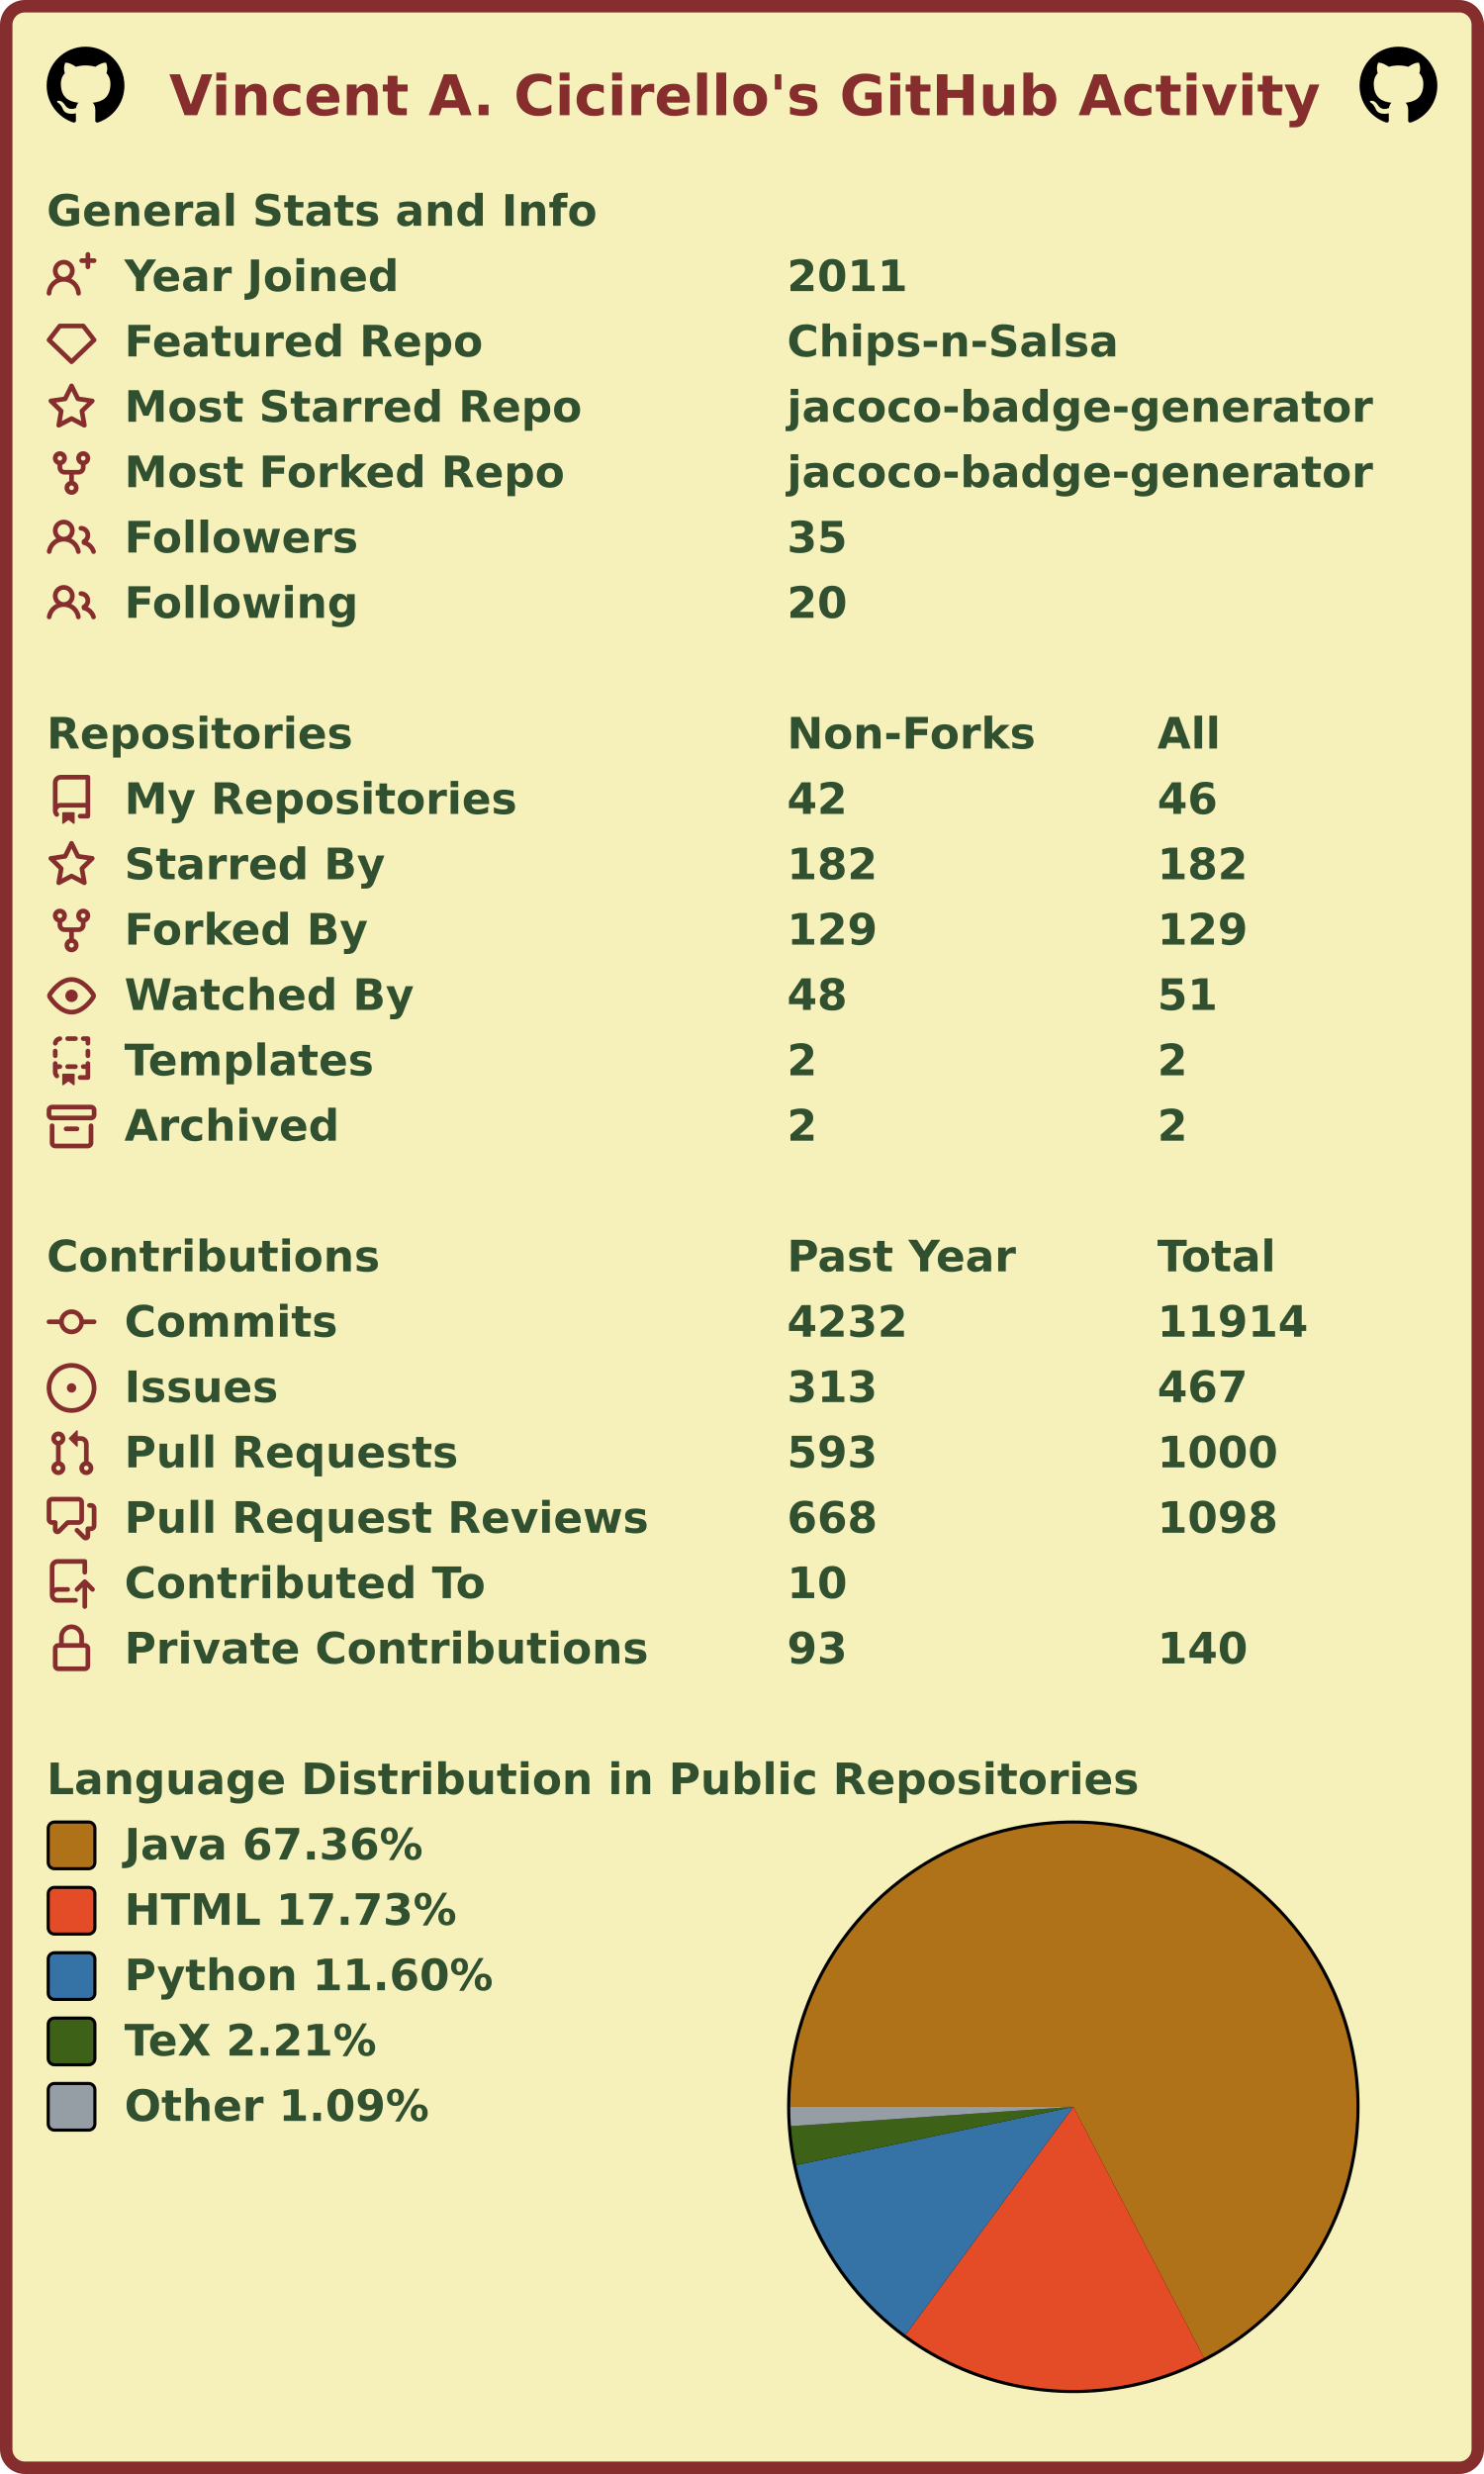
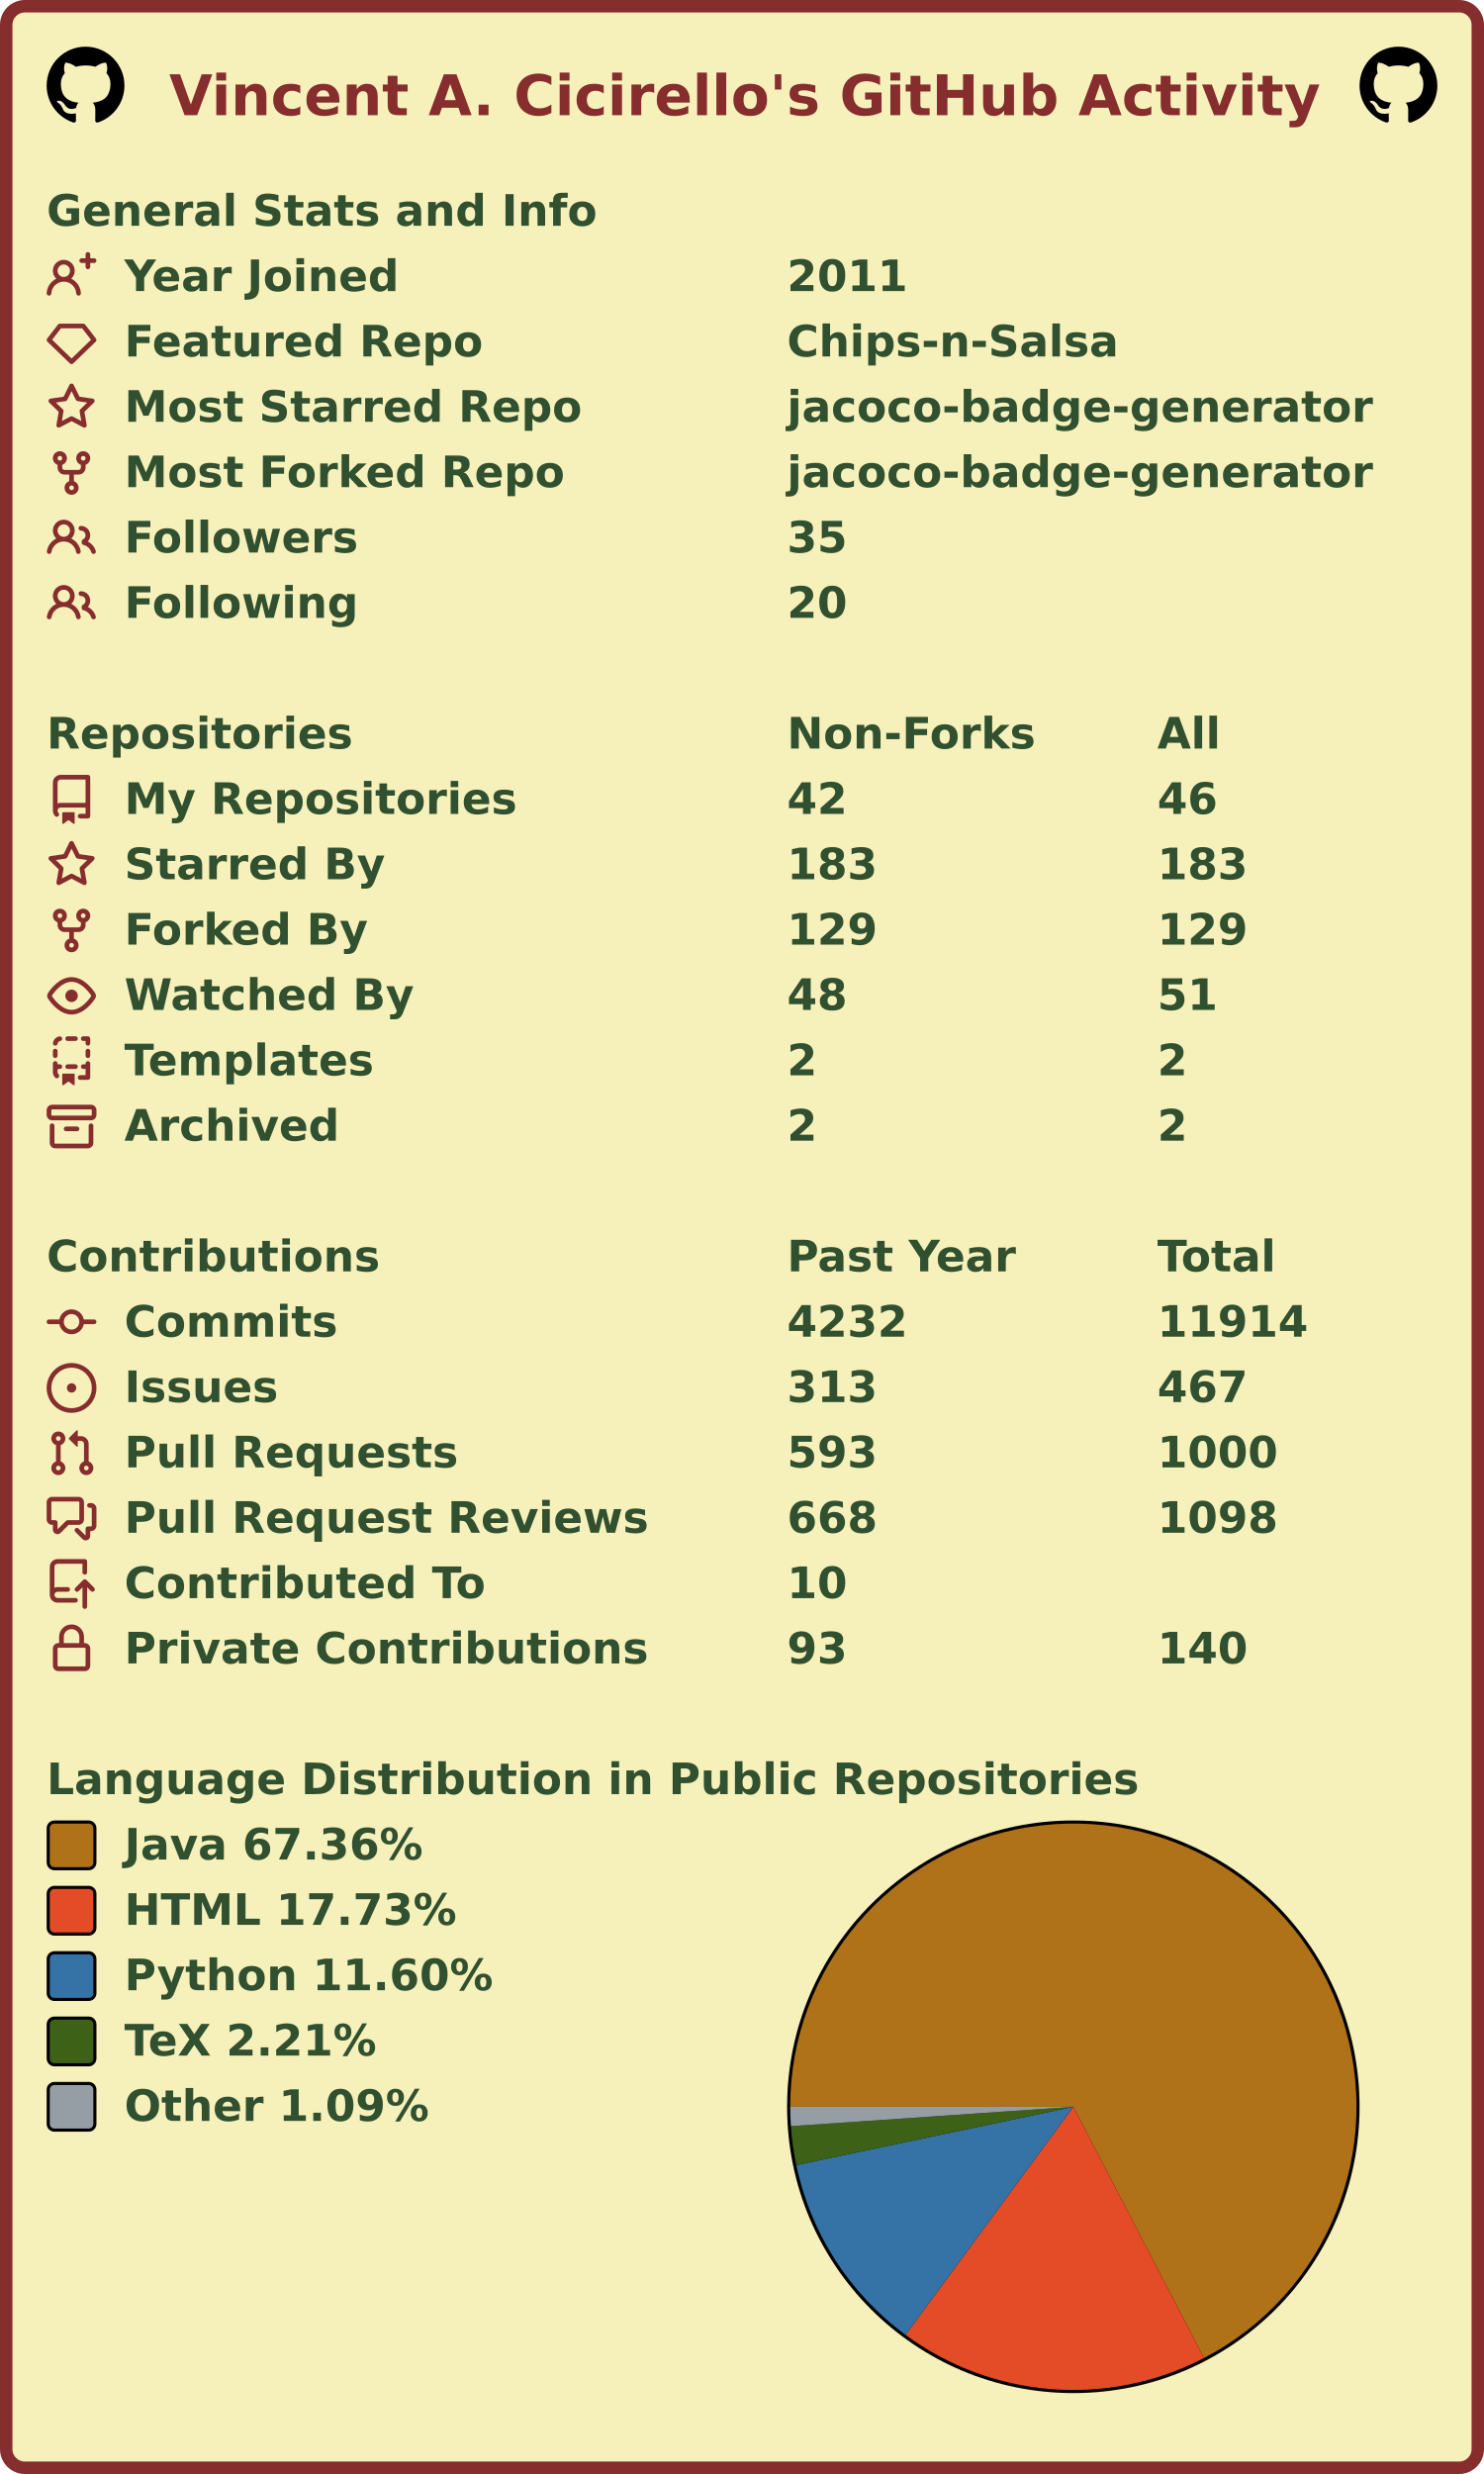
<svg xmlns="http://www.w3.org/2000/svg" width="477" height="795" viewBox="0 0 477 795" lang="en" xml:lang="en">
  <rect x="2" y="2" stroke-width="4" rx="6" width="473" height="791" stroke="#862d2d" fill="#f6f0bb" />
  <g font-weight="600" font-size="110pt" font-family="Verdana,Geneva,DejaVu Sans,sans-serif" text-rendering="geometricPrecision">
    <text x="442" y="301" lengthAdjust="spacingAndGlyphs" textLength="2985" transform="scale(0.123)" fill="#862d2d">Vincent A. Cicirello's GitHub Activity</text>
    <svg x="15" y="15" width="25" height="25" viewBox="0 0 16 16">
      <path fill="#000000" fill-rule="evenodd" d="M8 0C3.58 0 0 3.58 0 8c0 3.54 2.29 6.53 5.47 7.59.4.07.55-.17.55-.38 0-.19-.01-.82-.01-1.49-2.01.37-2.53-.49-2.69-.94-.09-.23-.48-.94-.82-1.13-.28-.15-.68-.52-.01-.53.63-.01 1.08.58 1.23.82.72 1.21 1.87.87 2.33.66.07-.52.28-.87.51-1.07-1.78-.2-3.64-.89-3.64-3.95 0-.87.31-1.59.82-2.15-.08-.2-.36-1.02.08-2.12 0 0 .67-.21 2.2.82.64-.18 1.32-.27 2-.27.68 0 1.36.09 2 .27 1.53-1.04 2.2-.82 2.2-.82.44 1.1.16 1.92.08 2.12.51.56.82 1.27.82 2.15 0 3.07-1.87 3.75-3.65 3.95.29.25.54.73.54 1.48 0 1.07-.01 1.93-.01 2.2 0 .21.15.46.55.38A8.013 8.013 0 0016 8c0-4.42-3.58-8-8-8z" />
    </svg>
    <svg x="437" y="15" width="25" height="25" viewBox="0 0 16 16">
      <path fill="#000000" fill-rule="evenodd" d="M8 0C3.58 0 0 3.58 0 8c0 3.54 2.29 6.53 5.47 7.59.4.07.55-.17.55-.38 0-.19-.01-.82-.01-1.49-2.01.37-2.53-.49-2.69-.94-.09-.23-.48-.94-.82-1.13-.28-.15-.68-.52-.01-.53.63-.01 1.08.58 1.23.82.72 1.21 1.87.87 2.33.66.07-.52.28-.87.51-1.07-1.78-.2-3.64-.89-3.64-3.95 0-.87.31-1.59.82-2.15-.08-.2-.36-1.02.08-2.12 0 0 .67-.21 2.2.82.64-.18 1.32-.27 2-.27.68 0 1.36.09 2 .27 1.53-1.04 2.2-.82 2.2-.82.44 1.1.16 1.92.08 2.12.51.56.82 1.27.82 2.15 0 3.07-1.87 3.75-3.65 3.95.29.25.54.73.54 1.48 0 1.07-.01 1.93-.01 2.2 0 .21.15.46.55.38A8.013 8.013 0 0016 8c0-4.42-3.58-8-8-8z" />
    </svg>
    <g transform="translate(0, 60)" fill="#305030">
      <g transform="translate(15, 0)">
        <g transform="scale(0.095)">
          <text x="0" y="132" textLength="1851" lengthAdjust="spacingAndGlyphs">General Stats and Info</text>
        </g>
      </g>
      <g transform="translate(15, 21)">
        <path fill="#862d2d" fill-rule="evenodd" d="M13.25 0a.75.75 0 01.75.75V2h1.25a.75.75 0 010 1.5H14v1.25a.75.75 0 01-1.5 0V3.5h-1.25a.75.75 0 010-1.5h1.25V.75a.75.75 0 01.75-.75zM5.5 4a2 2 0 100 4 2 2 0 000-4zm2.4 4.548a3.5 3.5 0 10-4.799 0 5.527 5.527 0 00-3.1 4.66.75.75 0 101.498.085A4.01 4.01 0 015.5 9.5a4.01 4.01 0 014.001 3.793.75.75 0 101.498-.086 5.527 5.527 0 00-3.1-4.659z" />
        <g transform="scale(0.095)">
          <text lengthAdjust="spacingAndGlyphs" textLength="932" x="263" y="132">Year Joined</text>
          <text lengthAdjust="spacingAndGlyphs" textLength="420" x="2505" y="132">2011</text>
        </g>
      </g>
      <g transform="translate(15, 42)">
        <path fill="#862d2d" fill-rule="evenodd" d="M3.637 2.291A.75.75 0 014.23 2h7.54a.75.75 0 01.593.291l3.48 4.5a.75.75 0 01-.072.999l-7.25 7a.75.75 0 01-1.042 0l-7.25-7a.75.75 0 01-.072-.999l3.48-4.5zM4.598 3.5L1.754 7.177 8 13.207l6.246-6.03L11.402 3.5H4.598z" />
        <g transform="scale(0.095)">
          <text lengthAdjust="spacingAndGlyphs" textLength="1215" x="263" y="132">Featured Repo</text>
          <text lengthAdjust="spacingAndGlyphs" textLength="1120" x="2505" y="132">Chips-n-Salsa</text>
        </g>
      </g>
      <g transform="translate(15, 63)">
        <path fill="#862d2d" fill-rule="evenodd" d="M8 .25a.75.75 0 01.673.418l1.882 3.815 4.21.612a.75.75 0 01.416 1.279l-3.046 2.97.719 4.192a.75.75 0 01-1.088.791L8 12.347l-3.766 1.98a.75.75 0 01-1.088-.79l.72-4.194L.818 6.374a.75.75 0 01.416-1.28l4.21-.611L7.327.668A.75.75 0 018 .25zm0 2.445L6.615 5.5a.75.75 0 01-.564.41l-3.097.45 2.24 2.184a.75.75 0 01.216.664l-.528 3.084 2.769-1.456a.75.75 0 01.698 0l2.77 1.456-.53-3.084a.75.75 0 01.216-.664l2.24-2.183-3.096-.45a.75.75 0 01-.564-.41L8 2.694v.001z" />
        <g transform="scale(0.095)">
          <text lengthAdjust="spacingAndGlyphs" textLength="1532" x="263" y="132">Most Starred Repo</text>
          <text lengthAdjust="spacingAndGlyphs" textLength="1986" x="2505" y="132">jacoco-badge-generator</text>
        </g>
      </g>
      <g transform="translate(15, 84)">
        <path fill="#862d2d" fill-rule="evenodd" d="M5 3.25a.75.75 0 11-1.5 0 .75.75 0 011.5 0zm0 2.122a2.25 2.25 0 10-1.5 0v.878A2.25 2.25 0 005.75 8.5h1.5v2.128a2.251 2.251 0 101.5 0V8.5h1.5a2.25 2.25 0 002.25-2.25v-.878a2.25 2.25 0 10-1.5 0v.878a.75.75 0 01-.75.75h-4.5A.75.75 0 015 6.25v-.878zm3.75 7.378a.75.75 0 11-1.5 0 .75.75 0 011.5 0zm3-8.75a.75.75 0 100-1.5.75.75 0 000 1.5z" />
        <g transform="scale(0.095)">
          <text lengthAdjust="spacingAndGlyphs" textLength="1485" x="263" y="132">Most Forked Repo</text>
          <text lengthAdjust="spacingAndGlyphs" textLength="1986" x="2505" y="132">jacoco-badge-generator</text>
        </g>
      </g>
      <g transform="translate(15, 105)">
        <path fill="#862d2d" fill-rule="evenodd" d="M5.5 3.5a2 2 0 100 4 2 2 0 000-4zM2 5.5a3.5 3.5 0 115.898 2.549 5.507 5.507 0 013.034 4.084.75.75 0 11-1.482.235 4.001 4.001 0 00-7.9 0 .75.75 0 01-1.482-.236A5.507 5.507 0 013.102 8.05 3.49 3.49 0 012 5.5zM11 4a.75.75 0 100 1.5 1.5 1.5 0 01.666 2.844.75.75 0 00-.416.672v.352a.75.75 0 00.574.73c1.2.289 2.162 1.2 2.522 2.372a.75.75 0 101.434-.44 5.01 5.01 0 00-2.56-3.012A3 3 0 0011 4z" />
        <g transform="scale(0.095)">
          <text lengthAdjust="spacingAndGlyphs" textLength="778" x="263" y="132">Followers</text>
          <text lengthAdjust="spacingAndGlyphs" textLength="210" x="2505" y="132">35</text>
        </g>
      </g>
      <g transform="translate(15, 126)">
        <path fill="#862d2d" fill-rule="evenodd" d="M5.5 3.5a2 2 0 100 4 2 2 0 000-4zM2 5.5a3.5 3.5 0 115.898 2.549 5.507 5.507 0 013.034 4.084.75.75 0 11-1.482.235 4.001 4.001 0 00-7.9 0 .75.75 0 01-1.482-.236A5.507 5.507 0 013.102 8.05 3.49 3.49 0 012 5.5zM11 4a.75.75 0 100 1.5 1.5 1.5 0 01.666 2.844.75.75 0 00-.416.672v.352a.75.75 0 00.574.73c1.2.289 2.162 1.2 2.522 2.372a.75.75 0 101.434-.44 5.01 5.01 0 00-2.56-3.012A3 3 0 0011 4z" />
        <g transform="scale(0.095)">
          <text lengthAdjust="spacingAndGlyphs" textLength="780" x="263" y="132">Following</text>
          <text lengthAdjust="spacingAndGlyphs" textLength="210" x="2505" y="132">20</text>
        </g>
      </g>
    </g>
    <g transform="translate(0, 228)" fill="#305030">
      <g transform="translate(15, 0)">
        <g transform="scale(0.095)">
          <text x="0" y="132" textLength="1020" lengthAdjust="spacingAndGlyphs">Repositories</text>
          <text x="2505" y="132" textLength="832" lengthAdjust="spacingAndGlyphs">Non-Forks</text>
          <text x="3758" y="132" textLength="206" lengthAdjust="spacingAndGlyphs">All</text>
        </g>
      </g>
      <g transform="translate(15, 21)">
        <path fill="#862d2d" fill-rule="evenodd" d="M2 2.5A2.5 2.5 0 014.5 0h8.75a.75.75 0 01.75.75v12.5a.75.75 0 01-.75.75h-2.5a.75.75 0 110-1.5h1.75v-2h-8a1 1 0 00-.714 1.7.75.75 0 01-1.072 1.05A2.495 2.495 0 012 11.5v-9zm10.5-1V9h-8c-.356 0-.694.074-1 .208V2.5a1 1 0 011-1h8zM5 12.25v3.25a.25.25 0 00.4.2l1.45-1.087a.25.25 0 01.3 0L8.6 15.7a.25.25 0 00.4-.2v-3.25a.25.25 0 00-.25-.25h-3.5a.25.25 0 00-.25.25z" />
        <g transform="scale(0.095)">
          <text lengthAdjust="spacingAndGlyphs" textLength="1312" x="263" y="132">My Repositories</text>
          <text lengthAdjust="spacingAndGlyphs" textLength="210" x="2505" y="132">42</text>
          <text lengthAdjust="spacingAndGlyphs" textLength="210" x="3758" y="132">46</text>
        </g>
      </g>
      <g transform="translate(15, 42)">
        <path fill="#862d2d" fill-rule="evenodd" d="M8 .25a.75.75 0 01.673.418l1.882 3.815 4.21.612a.75.75 0 01.416 1.279l-3.046 2.97.719 4.192a.75.75 0 01-1.088.791L8 12.347l-3.766 1.98a.75.75 0 01-1.088-.79l.72-4.194L.818 6.374a.75.75 0 01.416-1.28l4.21-.611L7.327.668A.75.75 0 018 .25zm0 2.445L6.615 5.5a.75.75 0 01-.564.41l-3.097.45 2.24 2.184a.75.75 0 01.216.664l-.528 3.084 2.769-1.456a.75.75 0 01.698 0l2.77 1.456-.53-3.084a.75.75 0 01.216-.664l2.24-2.183-3.096-.45a.75.75 0 01-.564-.41L8 2.694v.001z" />
        <g transform="scale(0.095)">
          <text lengthAdjust="spacingAndGlyphs" textLength="874" x="263" y="132">Starred By</text>
-           <text lengthAdjust="spacingAndGlyphs" textLength="315" x="2505" y="132">182</text>
-           <text lengthAdjust="spacingAndGlyphs" textLength="315" x="3758" y="132">182</text>
+           <text lengthAdjust="spacingAndGlyphs" textLength="315" x="2505" y="132">183</text>
+           <text lengthAdjust="spacingAndGlyphs" textLength="315" x="3758" y="132">183</text>
        </g>
      </g>
      <g transform="translate(15, 63)">
        <path fill="#862d2d" fill-rule="evenodd" d="M5 3.25a.75.75 0 11-1.5 0 .75.75 0 011.5 0zm0 2.122a2.25 2.25 0 10-1.5 0v.878A2.25 2.25 0 005.75 8.5h1.5v2.128a2.251 2.251 0 101.5 0V8.5h1.5a2.25 2.25 0 002.25-2.25v-.878a2.25 2.25 0 10-1.5 0v.878a.75.75 0 01-.75.75h-4.5A.75.75 0 015 6.25v-.878zm3.75 7.378a.75.75 0 11-1.5 0 .75.75 0 011.5 0zm3-8.75a.75.75 0 100-1.5.75.75 0 000 1.5z" />
        <g transform="scale(0.095)">
          <text lengthAdjust="spacingAndGlyphs" textLength="828" x="263" y="132">Forked By</text>
          <text lengthAdjust="spacingAndGlyphs" textLength="315" x="2505" y="132">129</text>
          <text lengthAdjust="spacingAndGlyphs" textLength="315" x="3758" y="132">129</text>
        </g>
      </g>
      <g transform="translate(15, 84)">
        <path fill="#862d2d" fill-rule="evenodd" d="M1.679 7.932c.412-.621 1.242-1.75 2.366-2.717C5.175 4.242 6.527 3.5 8 3.5c1.473 0 2.824.742 3.955 1.715 1.124.967 1.954 2.096 2.366 2.717a.119.119 0 010 .136c-.412.621-1.242 1.75-2.366 2.717C10.825 11.758 9.473 12.5 8 12.5c-1.473 0-2.824-.742-3.955-1.715C2.92 9.818 2.09 8.69 1.679 8.068a.119.119 0 010-.136zM8 2c-1.981 0-3.67.992-4.933 2.078C1.797 5.169.88 6.423.43 7.1a1.619 1.619 0 000 1.798c.45.678 1.367 1.932 2.637 3.024C4.329 13.008 6.019 14 8 14c1.981 0 3.67-.992 4.933-2.078 1.27-1.091 2.187-2.345 2.637-3.023a1.619 1.619 0 000-1.798c-.45-.678-1.367-1.932-2.637-3.023C11.671 2.992 9.981 2 8 2zm0 8a2 2 0 100-4 2 2 0 000 4z" />
        <g transform="scale(0.095)">
          <text lengthAdjust="spacingAndGlyphs" textLength="993" x="263" y="132">Watched By</text>
          <text lengthAdjust="spacingAndGlyphs" textLength="210" x="2505" y="132">48</text>
          <text lengthAdjust="spacingAndGlyphs" textLength="210" x="3758" y="132">51</text>
        </g>
      </g>
      <g transform="translate(15, 105)">
        <path fill="#862d2d" fill-rule="evenodd" d="M6 .75A.75.75 0 016.75 0h2.5a.75.75 0 010 1.5h-2.5A.75.75 0 016 .75zm5 0a.75.75 0 01.75-.75h1.5a.75.75 0 01.75.75v1.5a.75.75 0 01-1.5 0V1.5h-.75A.75.75 0 0111 .75zM4.992.662a.75.75 0 01-.636.848c-.436.063-.783.41-.846.846a.75.75 0 01-1.485-.212A2.501 2.501 0 014.144.025a.75.75 0 01.848.637zM2.75 4a.75.75 0 01.75.75v1.5a.75.75 0 01-1.5 0v-1.5A.75.75 0 012.75 4zm10.5 0a.75.75 0 01.75.75v1.5a.75.75 0 01-1.5 0v-1.5a.75.75 0 01.75-.75zM2.75 8a.75.75 0 01.75.75v.268A1.72 1.72 0 013.75 9h.5a.75.75 0 010 1.5h-.5a.25.25 0 00-.25.25v.75c0 .28.114.532.3.714a.75.75 0 01-1.05 1.072A2.495 2.495 0 012 11.5V8.75A.75.75 0 012.75 8zm10.5 0a.75.75 0 01.75.75v4.5a.75.75 0 01-.75.75h-2.5a.75.75 0 010-1.5h1.75v-2h-.75a.75.75 0 010-1.5h.75v-.25a.75.75 0 01.75-.75zM6 9.75A.75.75 0 016.75 9h2.5a.75.75 0 010 1.5h-2.5A.75.75 0 016 9.75zm-1 2.5v3.25a.25.25 0 00.4.2l1.45-1.087a.25.25 0 01.3 0L8.6 15.7a.25.25 0 00.4-.2v-3.25a.25.25 0 00-.25-.25h-3.5a.25.25 0 00-.25.25z" />
        <g transform="scale(0.095)">
          <text lengthAdjust="spacingAndGlyphs" textLength="868" x="263" y="132">Templates</text>
          <text lengthAdjust="spacingAndGlyphs" textLength="105" x="2505" y="132">2</text>
          <text lengthAdjust="spacingAndGlyphs" textLength="105" x="3758" y="132">2</text>
        </g>
      </g>
      <g transform="translate(15, 126)">
        <path fill="#862d2d" fill-rule="evenodd" d="M1.75 2.5a.25.25 0 00-.25.25v1.5c0 .138.112.25.25.25h12.5a.25.25 0 00.25-.25v-1.5a.25.25 0 00-.25-.25H1.75zM0 2.75C0 1.784.784 1 1.75 1h12.5c.966 0 1.75.784 1.75 1.75v1.5A1.75 1.75 0 0114.25 6H1.75A1.75 1.75 0 010 4.25v-1.5zM1.75 7a.75.75 0 01.75.75v5.5c0 .138.112.25.25.25h10.5a.25.25 0 00.25-.25v-5.5a.75.75 0 111.5 0v5.5A1.75 1.75 0 0113.25 15H2.75A1.75 1.75 0 011 13.25v-5.5A.75.75 0 011.75 7zm4.5 1a.75.75 0 000 1.5h3.5a.75.75 0 100-1.5h-3.5z" />
        <g transform="scale(0.095)">
          <text lengthAdjust="spacingAndGlyphs" textLength="726" x="263" y="132">Archived</text>
          <text lengthAdjust="spacingAndGlyphs" textLength="105" x="2505" y="132">2</text>
          <text lengthAdjust="spacingAndGlyphs" textLength="105" x="3758" y="132">2</text>
        </g>
      </g>
    </g>
    <g transform="translate(0, 396)" fill="#305030">
      <g transform="translate(15, 0)">
        <g transform="scale(0.095)">
          <text x="0" y="132" textLength="1112" lengthAdjust="spacingAndGlyphs">Contributions</text>
          <text x="2505" y="132" textLength="774" lengthAdjust="spacingAndGlyphs">Past Year</text>
          <text x="3758" y="132" textLength="414" lengthAdjust="spacingAndGlyphs">Total</text>
        </g>
      </g>
      <g transform="translate(15, 21)">
        <path fill="#862d2d" fill-rule="evenodd" d="M10.5 7.75a2.5 2.5 0 11-5 0 2.5 2.5 0 015 0zm1.43.75a4.002 4.002 0 01-7.86 0H.75a.75.75 0 110-1.5h3.32a4.001 4.001 0 017.86 0h3.32a.75.75 0 110 1.5h-3.32z" />
        <g transform="scale(0.095)">
          <text lengthAdjust="spacingAndGlyphs" textLength="734" x="263" y="132">Commits</text>
          <text lengthAdjust="spacingAndGlyphs" textLength="420" x="2505" y="132">4232</text>
          <text lengthAdjust="spacingAndGlyphs" textLength="525" x="3758" y="132">11914</text>
        </g>
      </g>
      <g transform="translate(15, 42)">
        <path fill="#862d2d" d="M8 9.5a1.5 1.5 0 100-3 1.5 1.5 0 000 3z" />
        <path fill="#862d2d" fill-rule="evenodd" d="M8 0a8 8 0 100 16A8 8 0 008 0zM1.5 8a6.5 6.5 0 1113 0 6.5 6.5 0 01-13 0z" />
        <g transform="scale(0.095)">
          <text lengthAdjust="spacingAndGlyphs" textLength="512" x="263" y="132">Issues</text>
          <text lengthAdjust="spacingAndGlyphs" textLength="315" x="2505" y="132">313</text>
          <text lengthAdjust="spacingAndGlyphs" textLength="315" x="3758" y="132">467</text>
        </g>
      </g>
      <g transform="translate(15, 63)">
        <path fill="#862d2d" fill-rule="evenodd" d="M7.177 3.073L9.573.677A.25.25 0 0110 .854v4.792a.25.25 0 01-.427.177L7.177 3.427a.25.25 0 010-.354zM3.75 2.5a.75.75 0 100 1.5.75.75 0 000-1.5zm-2.25.75a2.25 2.25 0 113 2.122v5.256a2.251 2.251 0 11-1.5 0V5.372A2.25 2.25 0 011.5 3.25zM11 2.5h-1V4h1a1 1 0 011 1v5.628a2.251 2.251 0 101.5 0V5A2.5 2.5 0 0011 2.5zm1 10.25a.75.75 0 111.5 0 .75.75 0 01-1.5 0zM3.75 12a.75.75 0 100 1.5.75.75 0 000-1.5z" />
        <g transform="scale(0.095)">
          <text lengthAdjust="spacingAndGlyphs" textLength="1113" x="263" y="132">Pull Requests</text>
          <text lengthAdjust="spacingAndGlyphs" textLength="315" x="2505" y="132">593</text>
          <text lengthAdjust="spacingAndGlyphs" textLength="420" x="3758" y="132">1000</text>
        </g>
      </g>
      <g transform="translate(15, 84)">
        <path fill="#862d2d" fill-rule="evenodd" d="M1.5 2.75a.25.25 0 01.25-.25h8.5a.25.25 0 01.25.25v5.5a.25.25 0 01-.25.25h-3.5a.75.75 0 00-.53.22L3.5 11.44V9.25a.75.75 0 00-.75-.75h-1a.25.25 0 01-.25-.25v-5.5zM1.75 1A1.75 1.75 0 000 2.75v5.5C0 9.216.784 10 1.75 10H2v1.543a1.457 1.457 0 002.487 1.03L7.061 10h3.189A1.75 1.75 0 0012 8.25v-5.5A1.75 1.75 0 0010.25 1h-8.5zM14.5 4.75a.25.25 0 00-.25-.25h-.5a.75.75 0 110-1.5h.5c.966 0 1.75.784 1.75 1.75v5.5A1.75 1.75 0 0114.25 12H14v1.543a1.457 1.457 0 01-2.487 1.03L9.22 12.28a.75.75 0 111.06-1.06l2.22 2.22v-2.19a.75.75 0 01.75-.75h1a.25.25 0 00.25-.25v-5.5z" />
        <g transform="scale(0.095)">
          <text lengthAdjust="spacingAndGlyphs" textLength="1762" x="263" y="132">Pull Request Reviews</text>
          <text lengthAdjust="spacingAndGlyphs" textLength="315" x="2505" y="132">668</text>
          <text lengthAdjust="spacingAndGlyphs" textLength="420" x="3758" y="132">1098</text>
        </g>
      </g>
      <g transform="translate(15, 105)">
        <path fill="#862d2d" fill-rule="evenodd" d="M1 2.5A2.5 2.5 0 013.5 0h8.75a.75.75 0 01.75.75v3.5a.75.75 0 01-1.5 0V1.5h-8a1 1 0 00-1 1v6.708A2.492 2.492 0 013.5 9h3.25a.75.75 0 010 1.5H3.5a1 1 0 100 2h5.75a.75.75 0 010 1.5H3.5A2.5 2.5 0 011 11.5v-9zm13.23 7.79a.75.75 0 001.06-1.06l-2.505-2.505a.75.75 0 00-1.06 0L9.22 9.229a.75.75 0 001.06 1.061l1.225-1.224v6.184a.75.75 0 001.5 0V9.066l1.224 1.224z" />
        <g transform="scale(0.095)">
          <text lengthAdjust="spacingAndGlyphs" textLength="1234" x="263" y="132">Contributed To</text>
          <text lengthAdjust="spacingAndGlyphs" textLength="210" x="2505" y="132">10</text>
        </g>
      </g>
      <g transform="translate(15, 126)">
        <path fill="#862d2d" fill-rule="evenodd" d="M4 4v2h-.25A1.75 1.75 0 002 7.75v5.5c0 .966.784 1.75 1.75 1.75h8.5A1.75 1.75 0 0014 13.25v-5.5A1.75 1.75 0 0012.25 6H12V4a4 4 0 10-8 0zm6.5 2V4a2.5 2.5 0 00-5 0v2h5zM12 7.5h.25a.25.25 0 01.25.25v5.5a.25.25 0 01-.25.25h-8.5a.25.25 0 01-.25-.25v-5.5a.25.25 0 01.25-.25H12z" />
        <g transform="scale(0.095)">
          <text lengthAdjust="spacingAndGlyphs" textLength="1742" x="263" y="132">Private Contributions</text>
          <text lengthAdjust="spacingAndGlyphs" textLength="210" x="2505" y="132">93</text>
          <text lengthAdjust="spacingAndGlyphs" textLength="315" x="3758" y="132">140</text>
        </g>
      </g>
    </g>
    <g transform="translate(0, 564)" fill="#305030">
      <g transform="translate(15, 0)">
        <g transform="scale(0.095)">
          <text x="0" y="132" textLength="3652" lengthAdjust="spacingAndGlyphs">Language Distribution in Public Repositories</text>
        </g>
      </g>
      <g transform="translate(253, 21)">
        <circle cx="92" cy="92" r="92" fill="#000000" />
      </g>
      <g transform="translate(254, 22)">
        <g>
          <path fill-rule="evenodd" fill="#b07219" d="M 0.0,91 A 91 91 0 1 1 133.004 171.726 L 91,91 Z" />
          <path fill-rule="evenodd" fill="#e34c26" d="M 133.004,171.726 A 91 91 0 0 1 37.061 164.291 L 91,91 Z" />
          <path fill-rule="evenodd" fill="#3572A5" d="M 37.061,164.291 A 91 91 0 0 1 1.95 109.739 L 91,91 Z" />
          <path fill-rule="evenodd" fill="#3D6117" d="M 1.95,109.739 A 91 91 0 0 1 0.213 97.225 L 91,91 Z" />
          <path fill-rule="evenodd" fill="#959da5" d="M 0.213,97.225 A 91 91 0 0 1 0.0 91 L 91,91 Z" />
          <animateTransform attributeName="transform" attributeType="XML" type="rotate" from="0 91 91" to="360 91 91" dur="10s" repeatCount="indefinite" />
        </g>
      </g>
      <g transform="translate(15, 21)">
        <rect x="0.5" y="0.5" rx="2" width="15" height="15" fill="#b07219" stroke-width="1" stroke="#000000" />
        <text transform="scale(0.095)" x="263" y="132" textLength="1038" lengthAdjust="spacingAndGlyphs">Java 67.36%</text>
      </g>
      <g transform="translate(15, 42)">
        <rect x="0.5" y="0.5" rx="2" width="15" height="15" fill="#e34c26" stroke-width="1" stroke="#000000" />
        <text transform="scale(0.095)" x="263" y="132" textLength="1142" lengthAdjust="spacingAndGlyphs">HTML 17.73%</text>
      </g>
      <g transform="translate(15, 63)">
        <rect x="0.5" y="0.5" rx="2" width="15" height="15" fill="#3572A5" stroke-width="1" stroke="#000000" />
        <text transform="scale(0.095)" x="263" y="132" textLength="1254" lengthAdjust="spacingAndGlyphs">Python 11.60%</text>
      </g>
      <g transform="translate(15, 84)">
        <rect x="0.5" y="0.5" rx="2" width="15" height="15" fill="#3D6117" stroke-width="1" stroke="#000000" />
        <text transform="scale(0.095)" x="263" y="132" textLength="894" lengthAdjust="spacingAndGlyphs">TeX 2.21%</text>
      </g>
      <g transform="translate(15, 105)">
        <rect x="0.5" y="0.5" rx="2" width="15" height="15" fill="#959da5" stroke-width="1" stroke="#000000" />
        <text transform="scale(0.095)" x="263" y="132" textLength="1047" lengthAdjust="spacingAndGlyphs">Other 1.09%</text>
      </g>
    </g>
  </g>
</svg>
